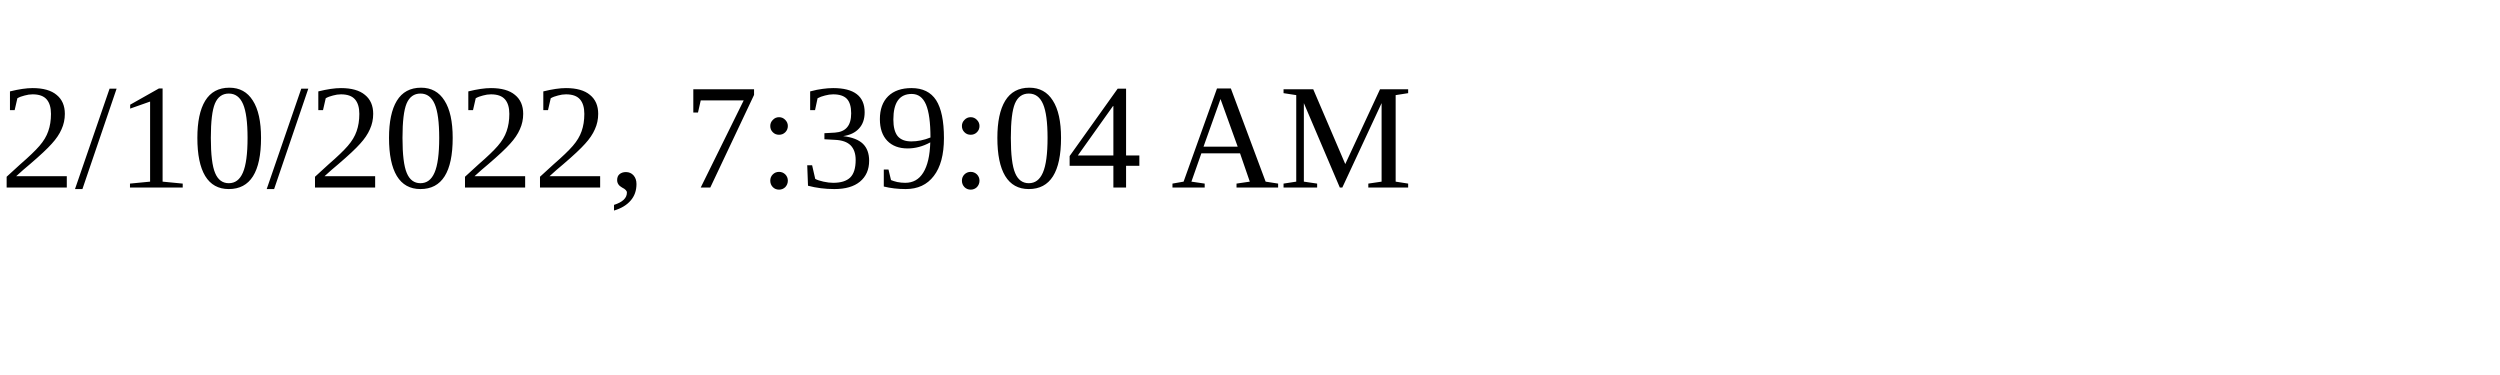
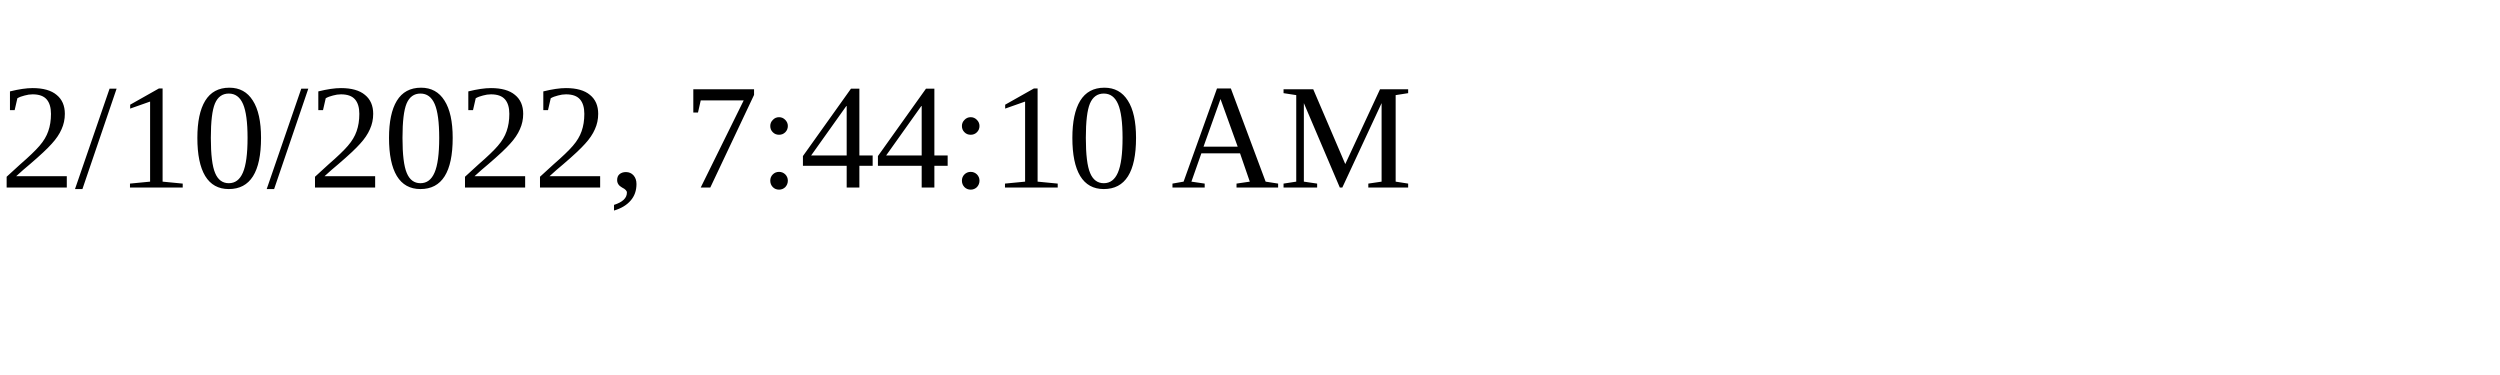
<svg xmlns="http://www.w3.org/2000/svg" height="30" width="200">
-   <text x="0" y="15">2/10/2022, 7:39:04 AM</text>
+   <text x="0" y="15">2/10/2022, 7:44:10 AM</text>
</svg>
